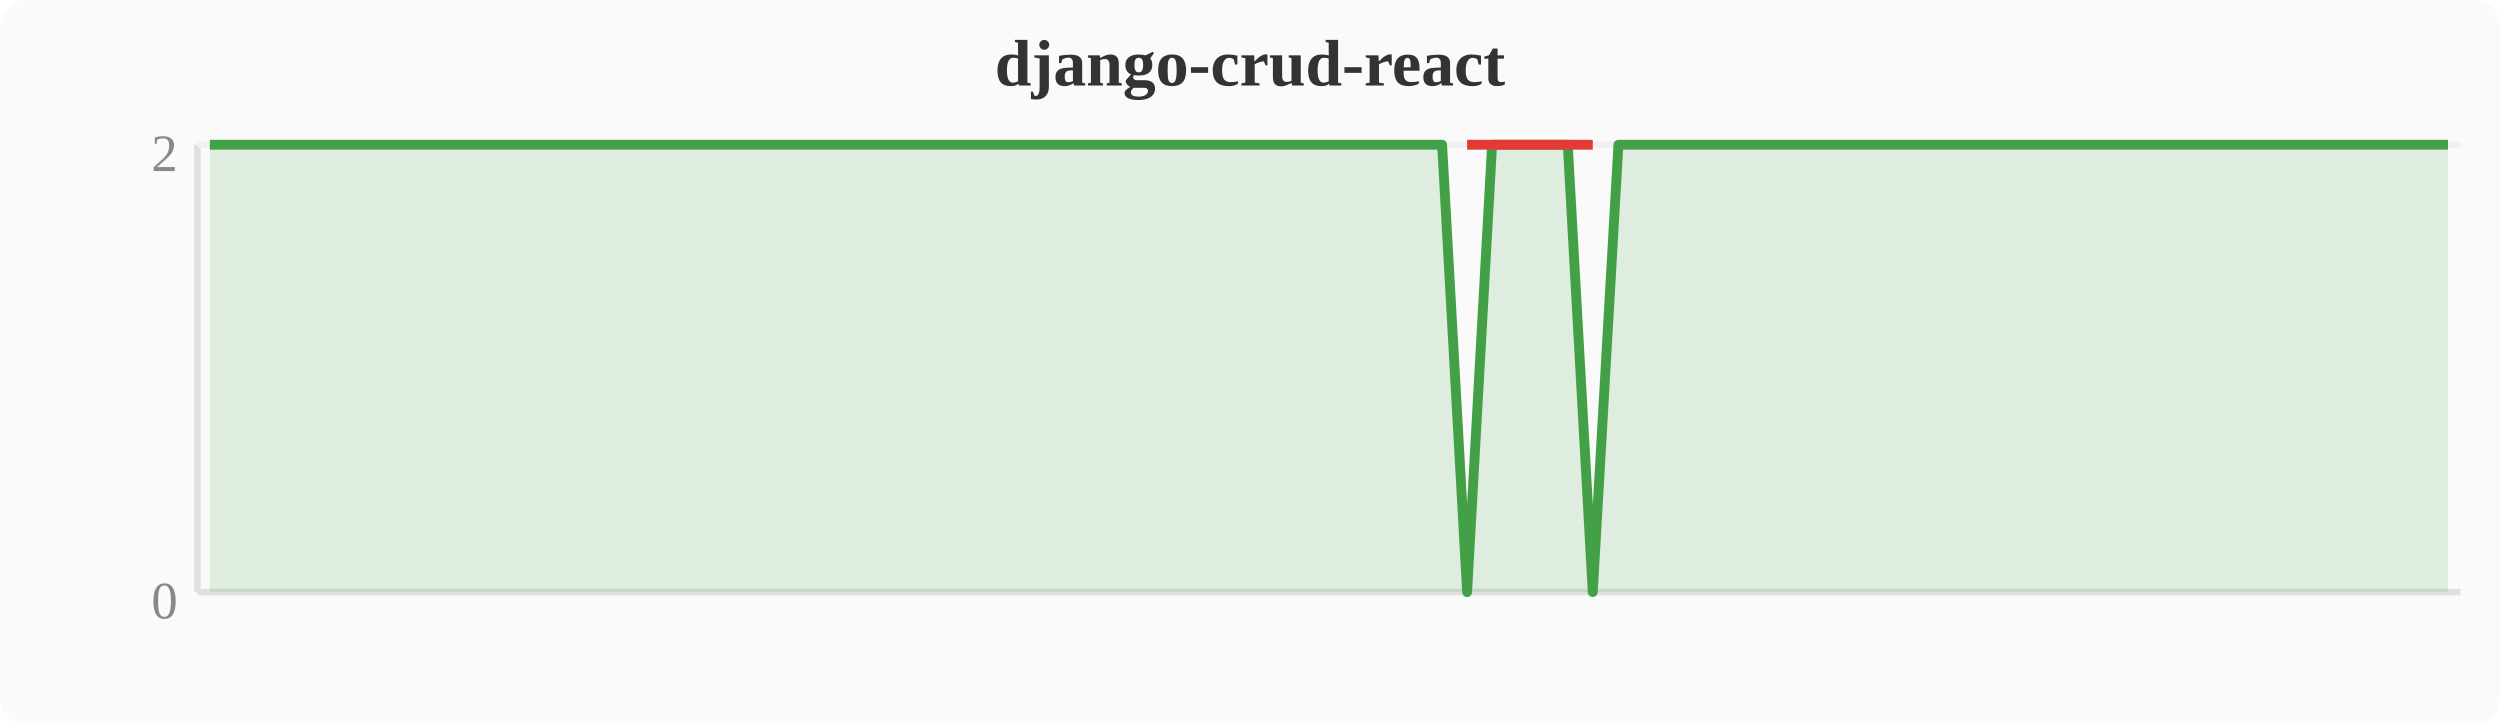
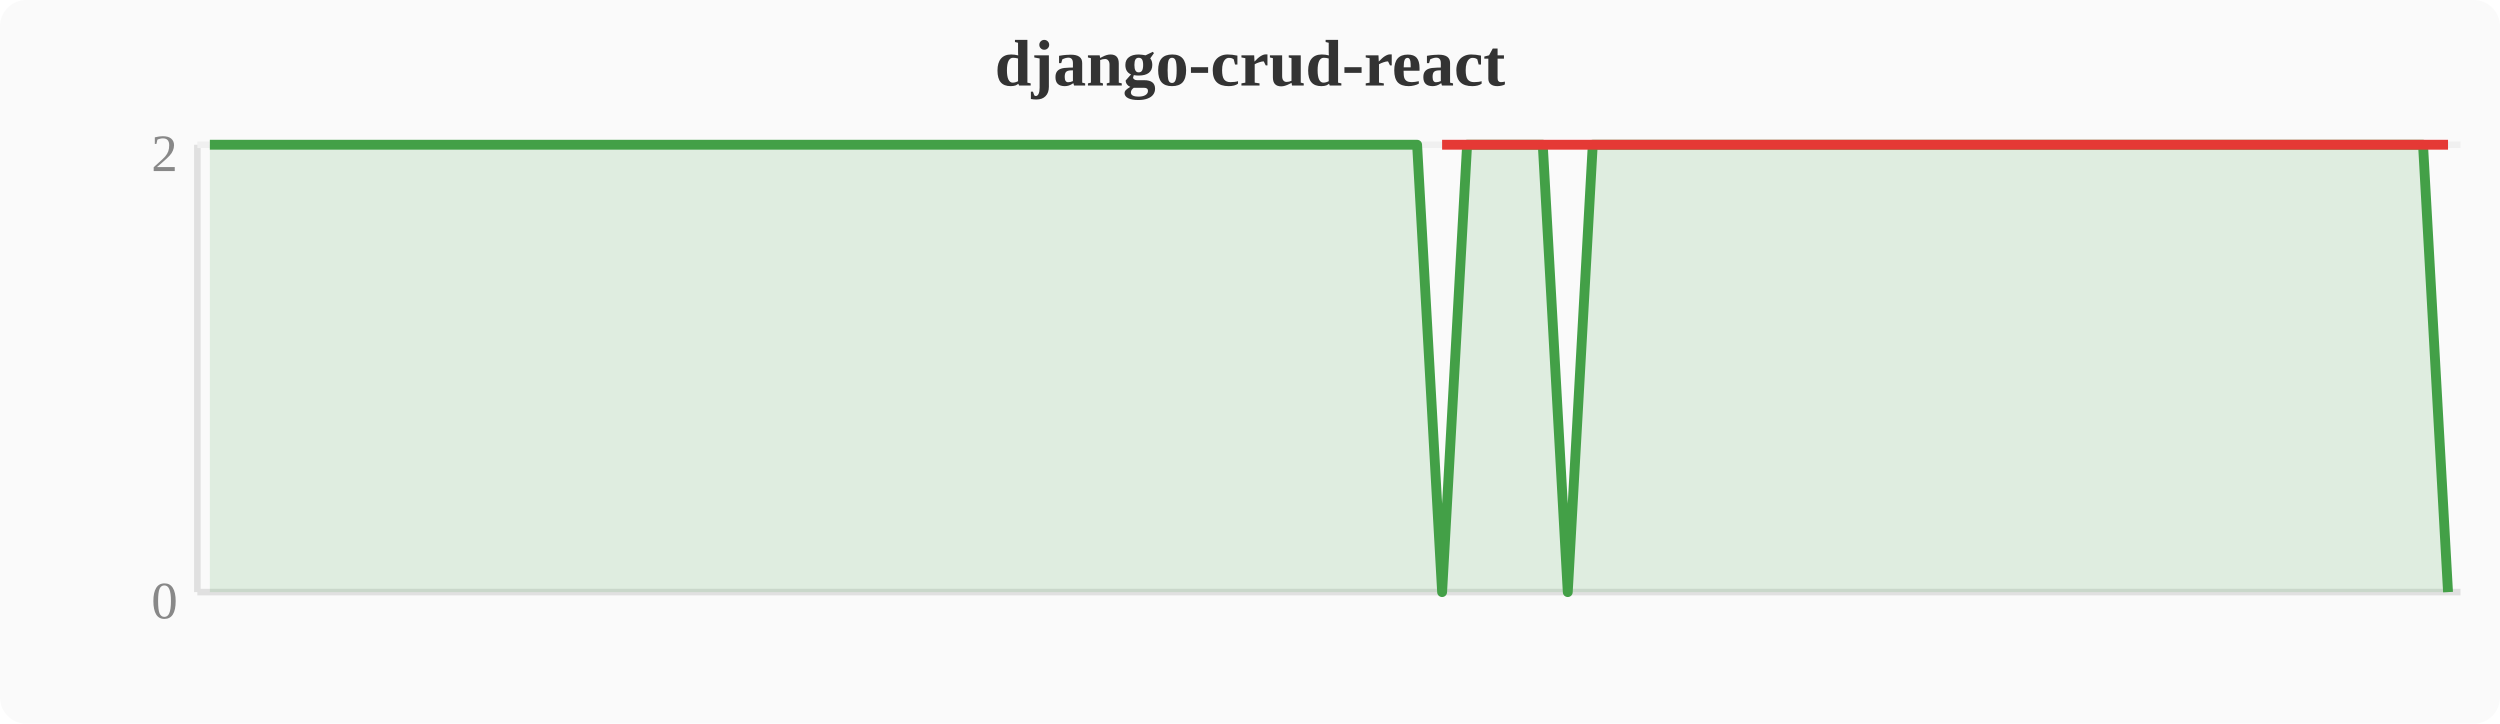
<svg xmlns="http://www.w3.org/2000/svg" width="380" height="110" viewBox="0 0 380 110">
  <rect width="380" height="110" fill="#fafafa" rx="4" />
  <text x="190" y="13" text-anchor="middle" font-size="10" font-weight="bold" fill="#333">django-crud-react</text>
  <line x1="30" y1="22" x2="30" y2="90" stroke="#e0e0e0" stroke-width="1" />
  <line x1="30" y1="90" x2="374" y2="90" stroke="#e0e0e0" stroke-width="1" />
  <line x1="30" y1="22" x2="374" y2="22" stroke="#f0f0f0" stroke-width="1" />
  <text x="27" y="94" text-anchor="end" font-size="8" fill="#888">0</text>
  <text x="27" y="26" text-anchor="end" font-size="8" fill="#888">2</text>
-   <polygon points="31.9,22.0 35.7,22.0 39.6,22.0 43.4,22.0 47.2,22.0 51.0,22.0 54.8,22.0 58.7,22.0 62.5,22.0 66.3,22.0 70.1,22.0 74.0,22.0 77.8,22.0 81.6,22.0 85.4,22.0 89.2,22.0 93.1,22.0 96.9,22.0 100.7,22.0 104.5,22.0 108.4,22.0 112.2,22.0 116.0,22.0 119.8,22.0 123.6,22.0 127.5,22.0 131.3,22.0 135.1,22.0 138.9,22.0 142.8,22.0 146.6,22.0 150.4,22.0 154.2,22.0 158.0,22.0 161.9,22.0 165.7,22.0 169.5,22.0 173.3,22.0 177.2,22.0 181.0,22.0 184.8,22.0 188.6,22.0 192.4,22.0 196.3,22.0 200.1,22.0 203.9,22.0 207.7,22.0 211.6,22.0 215.4,22.0 219.2,22.0 223.0,90.0 226.8,22.0 230.7,22.0 234.5,22.0 238.3,22.0 242.1,90.0 246.0,22.0 249.8,22.0 253.6,22.0 257.4,22.0 261.2,22.0 265.1,22.0 268.9,22.0 272.7,22.0 276.5,22.0 280.4,22.0 284.2,22.0 288.0,22.0 291.8,22.0 295.6,22.0 299.5,22.0 303.3,22.0 307.1,22.0 310.9,22.0 314.8,22.0 318.6,22.0 322.4,22.0 326.2,22.0 330.0,22.0 333.9,22.0 337.7,22.0 341.5,22.0 345.3,22.0 349.2,22.0 353.0,22.0 356.8,22.0 360.6,22.0 364.4,22.0 368.3,22.0 372.1,22.0 372.1,90 31.9,90" fill="#43a047" opacity="0.15" />
-   <polyline points="31.9,22.0 35.7,22.0 39.6,22.0 43.4,22.0 47.2,22.0 51.0,22.0 54.8,22.0 58.7,22.0 62.5,22.0 66.3,22.0 70.1,22.0 74.0,22.0 77.8,22.0 81.6,22.0 85.4,22.0 89.2,22.0 93.1,22.0 96.9,22.0 100.7,22.0 104.5,22.0 108.4,22.0 112.2,22.0 116.0,22.0 119.8,22.0 123.6,22.0 127.5,22.0 131.3,22.0 135.1,22.0 138.9,22.0 142.8,22.0 146.6,22.0 150.4,22.0 154.2,22.0 158.0,22.0 161.9,22.0 165.7,22.0 169.5,22.0 173.3,22.0 177.2,22.0 181.0,22.0 184.8,22.0 188.6,22.0 192.4,22.0 196.3,22.0 200.1,22.0 203.9,22.0 207.7,22.0 211.6,22.0 215.4,22.0 219.2,22.0 223.0,90.0 226.8,22.0 230.7,22.0 234.5,22.0 238.3,22.0 242.1,90.0 246.0,22.0 249.8,22.0 253.6,22.0 257.4,22.0 261.2,22.0 265.1,22.0 268.9,22.0 272.7,22.0 276.5,22.0 280.4,22.0 284.2,22.0 288.0,22.0 291.8,22.0 295.6,22.0 299.5,22.0 303.3,22.0 307.1,22.0 310.9,22.0 314.8,22.0 318.6,22.0 322.4,22.0 326.2,22.0 330.0,22.0 333.9,22.0 337.7,22.0 341.5,22.0 345.3,22.0 349.2,22.0 353.0,22.0 356.8,22.0 360.6,22.0 364.4,22.0 368.3,22.0 372.1,22.0" fill="none" stroke="#43a047" stroke-width="1.5" stroke-linejoin="round" />
-   <polyline points="223.0,22.0 242.1,22.0" fill="none" stroke="#e53935" stroke-width="1.5" stroke-linejoin="round" />
+   <polygon points="31.9,22.0 35.7,22.0 39.6,22.0 43.4,22.0 47.2,22.0 51.0,22.0 54.8,22.0 58.7,22.0 62.5,22.0 66.3,22.0 70.1,22.0 74.0,22.0 77.8,22.0 81.6,22.0 85.4,22.0 89.2,22.0 93.1,22.0 96.9,22.0 100.7,22.0 104.5,22.0 108.4,22.0 112.2,22.0 116.0,22.0 119.8,22.0 123.6,22.0 127.5,22.0 131.3,22.0 135.1,22.0 138.9,22.0 142.8,22.0 146.6,22.0 150.4,22.0 154.2,22.0 158.0,22.0 161.9,22.0 165.7,22.0 169.5,22.0 173.3,22.0 177.2,22.0 181.0,22.0 184.8,22.0 188.6,22.0 192.4,22.0 196.3,22.0 200.1,22.0 203.9,22.0 207.7,22.0 211.6,22.0 215.4,22.0 219.2,90.0 223.0,22.0 226.8,22.0 230.7,22.0 234.5,22.0 238.3,90.0 242.1,22.0 246.0,22.0 249.8,22.0 253.6,22.0 257.4,22.0 261.2,22.0 265.1,22.0 268.9,22.0 272.7,22.0 276.5,22.0 280.4,22.0 284.2,22.0 288.0,22.0 291.8,22.0 295.6,22.0 299.5,22.0 303.3,22.0 307.1,22.0 310.9,22.0 314.8,22.0 318.6,22.0 322.4,22.0 326.2,22.0 330.0,22.0 333.9,22.0 337.7,22.0 341.5,22.0 345.3,22.0 349.2,22.0 353.0,22.0 356.8,22.0 360.6,22.0 364.4,22.0 368.3,22.0 372.1,90.0 372.1,90 31.9,90" fill="#43a047" opacity="0.15" />
+   <polyline points="31.9,22.0 35.7,22.0 39.6,22.0 43.4,22.0 47.2,22.0 51.0,22.0 54.8,22.0 58.7,22.0 62.5,22.0 66.3,22.0 70.1,22.0 74.0,22.0 77.8,22.0 81.6,22.0 85.4,22.0 89.2,22.0 93.1,22.0 96.9,22.0 100.7,22.0 104.5,22.0 108.4,22.0 112.2,22.0 116.0,22.0 119.8,22.0 123.6,22.0 127.5,22.0 131.3,22.0 135.1,22.0 138.9,22.0 142.8,22.0 146.6,22.0 150.4,22.0 154.2,22.0 158.0,22.0 161.9,22.0 165.7,22.0 169.5,22.0 173.3,22.0 177.2,22.0 181.0,22.0 184.8,22.0 188.6,22.0 192.4,22.0 196.3,22.0 200.1,22.0 203.9,22.0 207.7,22.0 211.6,22.0 215.4,22.0 219.2,90.0 223.0,22.0 226.8,22.0 230.7,22.0 234.5,22.0 238.3,90.0 242.1,22.0 246.0,22.0 249.8,22.0 253.6,22.0 257.4,22.0 261.2,22.0 265.1,22.0 268.9,22.0 272.7,22.0 276.5,22.0 280.4,22.0 284.2,22.0 288.0,22.0 291.8,22.0 295.6,22.0 299.5,22.0 303.3,22.0 307.1,22.0 310.9,22.0 314.8,22.0 318.6,22.0 322.4,22.0 326.2,22.0 330.0,22.0 333.9,22.0 337.7,22.0 341.5,22.0 345.3,22.0 349.2,22.0 353.0,22.0 356.8,22.0 360.6,22.0 364.4,22.0 368.3,22.0 372.1,90.0" fill="none" stroke="#43a047" stroke-width="1.5" stroke-linejoin="round" />
+   <polyline points="219.2,22.0 238.3,22.0 372.1,22.0" fill="none" stroke="#e53935" stroke-width="1.5" stroke-linejoin="round" />
</svg>
